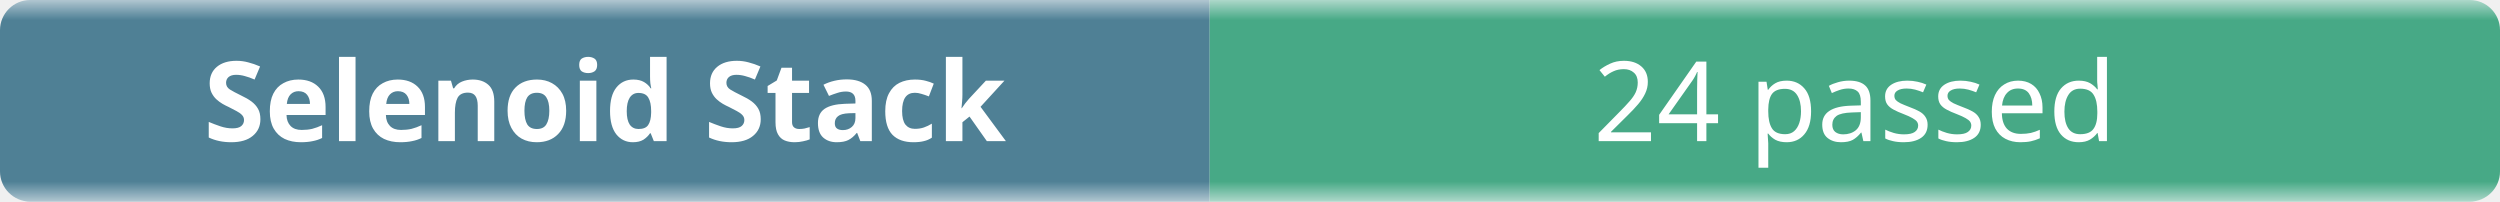
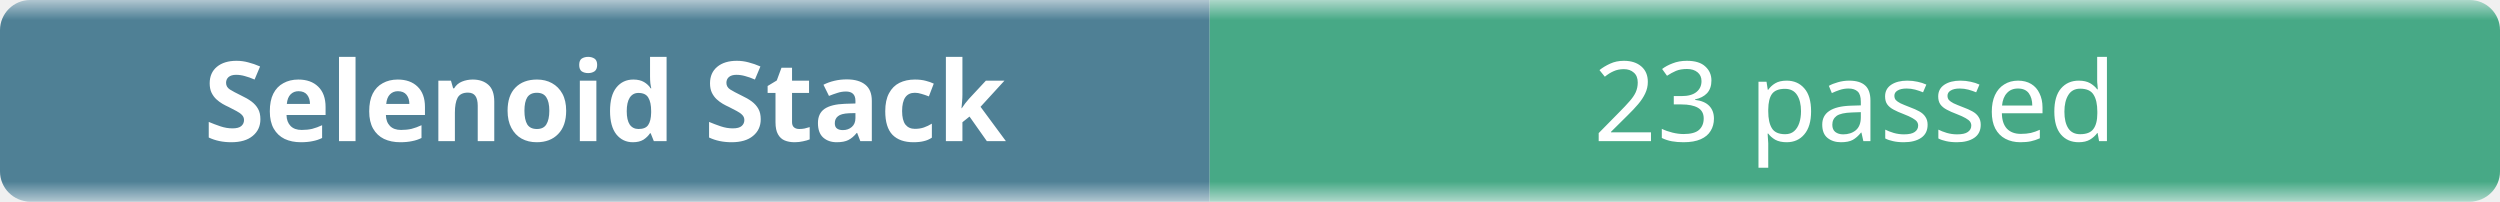
- <svg xmlns="http://www.w3.org/2000/svg" width="248" height="20" role="img" aria-label="Selenoid Stack: 24 passed">
+ <svg xmlns="http://www.w3.org/2000/svg" width="248" height="20" role="img" aria-label="Selenoid Stack: 23 passed">
  <linearGradient id="b" x2="0" y2="100%">
    <stop offset="0" stop-color="#f8fafc" stop-opacity=".7" />
    <stop offset=".1" stop-color="#eef2f7" stop-opacity=".3" />
    <stop offset=".9" stop-color="#eef2f7" stop-opacity=".3" />
    <stop offset="1" stop-color="#f8fafc" stop-opacity=".7" />
  </linearGradient>
  <mask id="m">
    <rect width="248" height="20" rx="3" fill="#fff" />
  </mask>
  <g mask="url(#m)">
    <rect width="120" height="20" fill="#0b4f6c" />
    <rect x="120" width="128" height="20" fill="#008a56" />
    <rect width="248" height="20" fill="url(#b)" />
  </g>
  <g fill="#fff" text-anchor="middle" font-family="ui-sans-serif,system-ui,sans-serif" font-size="11">
    <text x="60" y="14" font-weight="600">Selenoid Stack</text>
-     <text x="184" y="14">24 passed</text>
+     <text x="184" y="14">23 passed</text>
  </g>
</svg>
